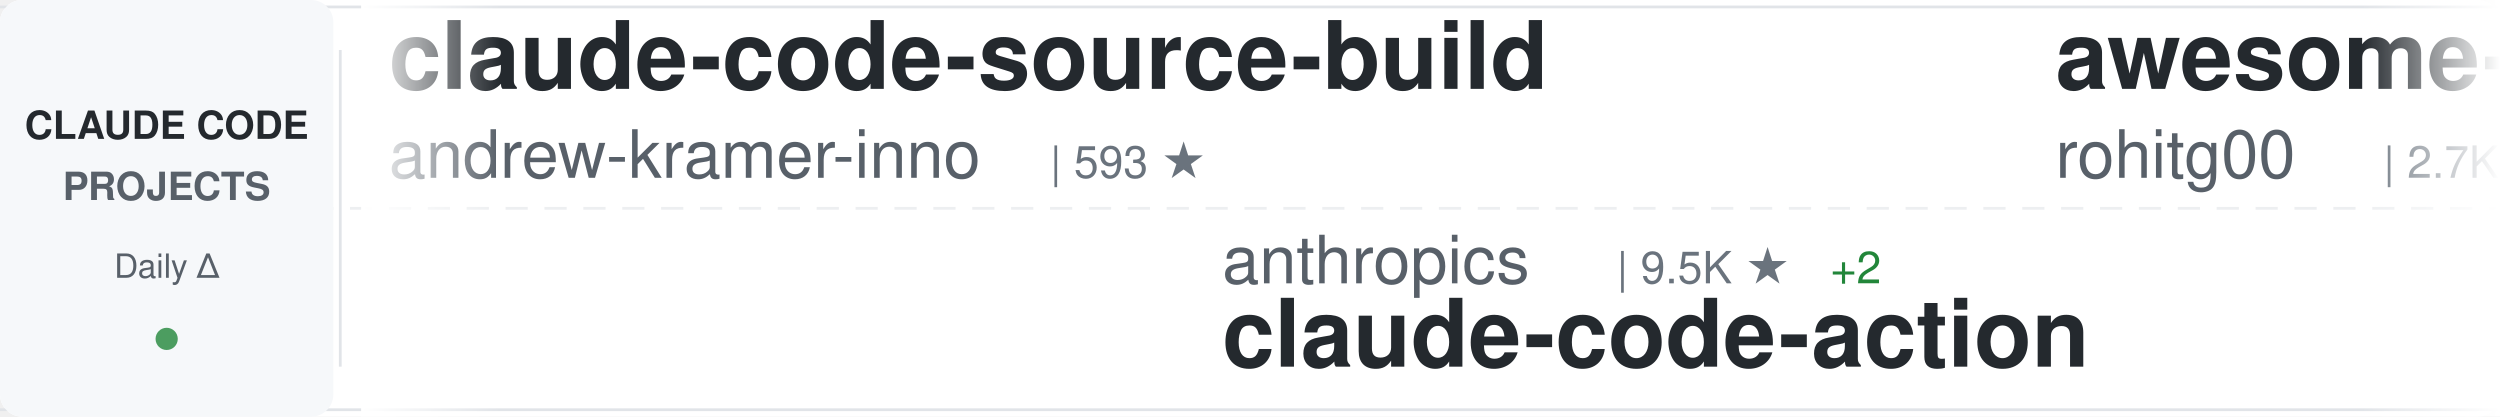
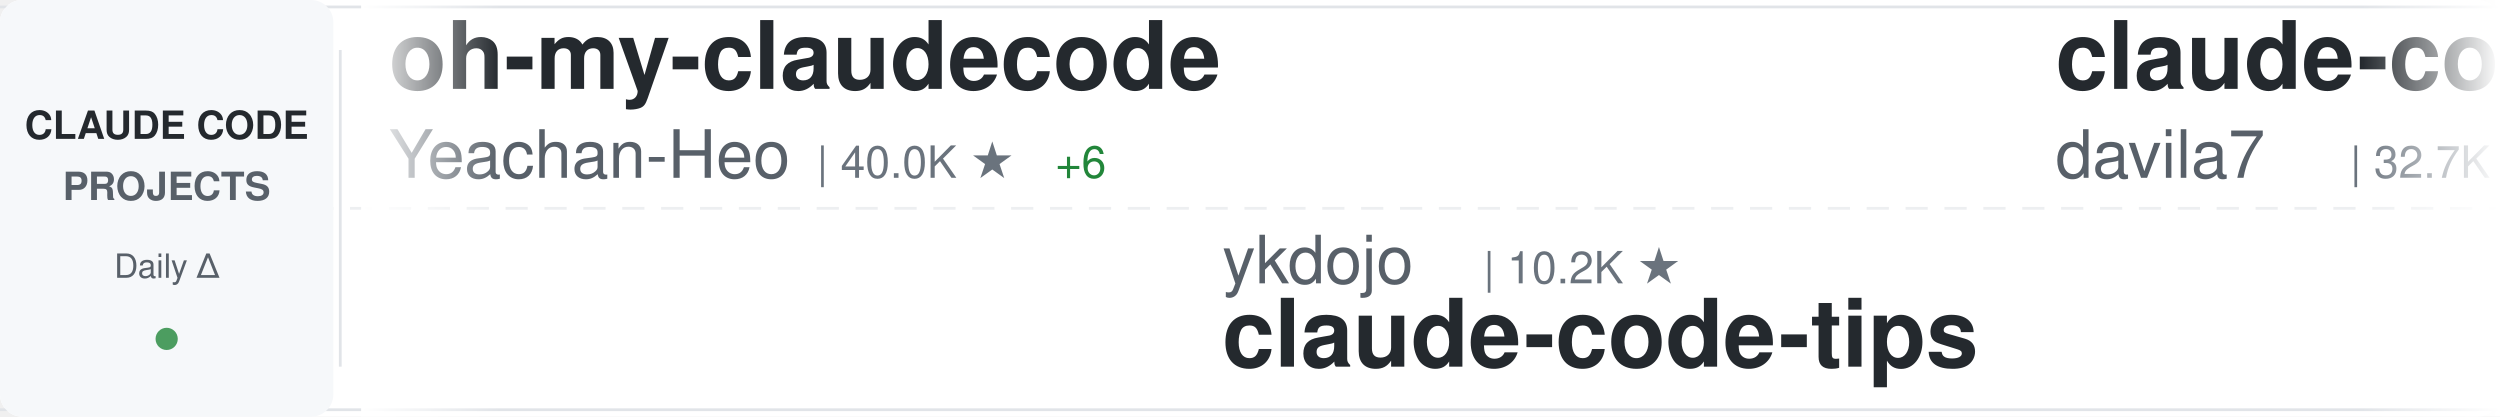
<svg xmlns="http://www.w3.org/2000/svg" width="900" height="150">
  <defs>
    <linearGradient id="awesomeLeftFade" x1="0%" y1="0%" x2="100%" y2="0%">
      <stop offset="0%" style="stop-color:#ffffff;stop-opacity:1" />
      <stop offset="100%" style="stop-color:#ffffff;stop-opacity:0" />
    </linearGradient>
    <linearGradient id="awesomeRightFade" x1="0%" y1="0%" x2="100%" y2="0%">
      <stop offset="0%" style="stop-color:#ffffff;stop-opacity:0" />
      <stop offset="100%" style="stop-color:#ffffff;stop-opacity:1" />
    </linearGradient>
  </defs>
  <rect width="900" height="150" fill="#ffffff" rx="8" />
  <rect x="0" y="2" width="900" height="1" fill="#e1e4e8" />
  <rect x="0" y="147" width="900" height="1" fill="#e1e4e8" />
  <line x1="0" y1="75" x2="900" y2="75" stroke="#e1e4e8" stroke-width="1" stroke-dasharray="8 6" opacity="0.6" />
  <rect x="0" y="0" width="120" height="150" fill="#f6f8fa" rx="8" />
  <text x="60" y="50" font-family="-apple-system, BlinkMacSystemFont, 'Segoe UI', Helvetica, Arial, sans-serif" font-size="14" font-weight="600" fill="#24292e" text-anchor="middle">CLAUDE CODE</text>
  <text x="60" y="72" font-family="-apple-system, BlinkMacSystemFont, 'Segoe UI', Helvetica, Arial, sans-serif" font-size="14" font-weight="600" fill="#586069" text-anchor="middle">PROJECTS</text>
  <text x="60" y="100" font-family="-apple-system, BlinkMacSystemFont, 'Segoe UI', Helvetica, Arial, sans-serif" font-size="12" font-weight="500" fill="#586069" text-anchor="middle">Daily Δ</text>
  <circle cx="60" cy="122" r="4" fill="#22863a" opacity="0.8" />
  <rect x="122" y="18" width="1" height="114" fill="#e1e4e8" />
  <clipPath id="awesomeTickerClip">
    <rect x="130" y="0" width="770" height="150" />
  </clipPath>
  <g clip-path="url(#awesomeTickerClip)">
    <g id="awesomeTickerItems">
      <animateTransform attributeName="transform" attributeType="XML" type="translate" from="0 0" to="-3000 0" dur="54s" repeatCount="indefinite" />
      <g transform="translate(0, 0)">
+         <text x="140" y="32" font-family="-apple-system, BlinkMacSystemFont, 'Segoe UI', Helvetica, Arial, sans-serif" font-size="34" font-weight="600" fill="#24292e">oh-my-claudecode</text>
+         <text x="140" y="64" font-family="-apple-system, BlinkMacSystemFont, 'Segoe UI', Helvetica, Arial, sans-serif" font-size="24" font-weight="400" fill="#586069">Yeachan-Heo</text>
+         <text x="294" y="64" font-family="-apple-system, BlinkMacSystemFont, 'Segoe UI', Helvetica, Arial, sans-serif" font-size="16" font-weight="500" fill="#6a737d">| 40.0K ★</text>
+         <text x="380" y="64" font-family="-apple-system, BlinkMacSystemFont, 'Segoe UI', Helvetica, Arial, sans-serif" font-size="16" font-weight="500" fill="#22863a"> +6</text>
+       </g>
+       <g transform="translate(300, 0)">
+         <text x="140" y="102" font-family="-apple-system, BlinkMacSystemFont, 'Segoe UI', Helvetica, Arial, sans-serif" font-size="24" font-weight="400" fill="#586069">ykdojo</text>
+         <text x="234" y="102" font-family="-apple-system, BlinkMacSystemFont, 'Segoe UI', Helvetica, Arial, sans-serif" font-size="16" font-weight="500" fill="#6a737d">| 10.2K ★</text>
+         <text x="140" y="132" font-family="-apple-system, BlinkMacSystemFont, 'Segoe UI', Helvetica, Arial, sans-serif" font-size="34" font-weight="600" fill="#24292e">claude-code-tips</text>
+       </g>
+       <g transform="translate(600, 0)">
+         <text x="140" y="32" font-family="-apple-system, BlinkMacSystemFont, 'Segoe UI', Helvetica, Arial, sans-serif" font-size="34" font-weight="600" fill="#24292e">claude-code-templates</text>
+         <text x="140" y="64" font-family="-apple-system, BlinkMacSystemFont, 'Segoe UI', Helvetica, Arial, sans-serif" font-size="24" font-weight="400" fill="#586069">davila7</text>
+         <text x="246" y="64" font-family="-apple-system, BlinkMacSystemFont, 'Segoe UI', Helvetica, Arial, sans-serif" font-size="16" font-weight="500" fill="#6a737d">| 32.7K ★</text>
+         <text x="332" y="64" font-family="-apple-system, BlinkMacSystemFont, 'Segoe UI', Helvetica, Arial, sans-serif" font-size="16" font-weight="500" fill="#22863a"> +1</text>
+       </g>
+       <g transform="translate(900, 0)">
+         <text x="140" y="102" font-family="-apple-system, BlinkMacSystemFont, 'Segoe UI', Helvetica, Arial, sans-serif" font-size="24" font-weight="400" fill="#586069">rohitg00</text>
+         <text x="258" y="102" font-family="-apple-system, BlinkMacSystemFont, 'Segoe UI', Helvetica, Arial, sans-serif" font-size="16" font-weight="500" fill="#6a737d">| 2.7K ★</text>
+         <text x="140" y="132" font-family="-apple-system, BlinkMacSystemFont, 'Segoe UI', Helvetica, Arial, sans-serif" font-size="34" font-weight="600" fill="#24292e">awesome-claude-code-tool...</text>
+       </g>
+       <g transform="translate(1200, 0)">
        <text x="140" y="32" font-family="-apple-system, BlinkMacSystemFont, 'Segoe UI', Helvetica, Arial, sans-serif" font-size="34" font-weight="600" fill="#24292e">claude-code-source-build</text>
        <text x="140" y="64" font-family="-apple-system, BlinkMacSystemFont, 'Segoe UI', Helvetica, Arial, sans-serif" font-size="24" font-weight="400" fill="#586069">andrew-kramer-inno</text>
        <text x="378" y="64" font-family="-apple-system, BlinkMacSystemFont, 'Segoe UI', Helvetica, Arial, sans-serif" font-size="16" font-weight="500" fill="#6a737d">| 593 ★</text>
      </g>
-       <g transform="translate(300, 0)">
-         <text x="140" y="102" font-family="-apple-system, BlinkMacSystemFont, 'Segoe UI', Helvetica, Arial, sans-serif" font-size="24" font-weight="400" fill="#586069">anthropics</text>
-         <text x="282" y="102" font-family="-apple-system, BlinkMacSystemFont, 'Segoe UI', Helvetica, Arial, sans-serif" font-size="16" font-weight="500" fill="#6a737d">| 9.5K ★</text>
-         <text x="359" y="102" font-family="-apple-system, BlinkMacSystemFont, 'Segoe UI', Helvetica, Arial, sans-serif" font-size="16" font-weight="500" fill="#22863a"> +2</text>
-         <text x="140" y="132" font-family="-apple-system, BlinkMacSystemFont, 'Segoe UI', Helvetica, Arial, sans-serif" font-size="34" font-weight="600" fill="#24292e">claude-code-action</text>
-       </g>
-       <g transform="translate(600, 0)">
-         <text x="140" y="32" font-family="-apple-system, BlinkMacSystemFont, 'Segoe UI', Helvetica, Arial, sans-serif" font-size="34" font-weight="600" fill="#24292e">awesome-claude-code-tool...</text>
-         <text x="140" y="64" font-family="-apple-system, BlinkMacSystemFont, 'Segoe UI', Helvetica, Arial, sans-serif" font-size="24" font-weight="400" fill="#586069">rohitg00</text>
-         <text x="258" y="64" font-family="-apple-system, BlinkMacSystemFont, 'Segoe UI', Helvetica, Arial, sans-serif" font-size="16" font-weight="500" fill="#6a737d">| 2.7K ★</text>
-       </g>
-       <g transform="translate(900, 0)">
-         <text x="140" y="102" font-family="-apple-system, BlinkMacSystemFont, 'Segoe UI', Helvetica, Arial, sans-serif" font-size="24" font-weight="400" fill="#586069">techjarves</text>
-         <text x="282" y="102" font-family="-apple-system, BlinkMacSystemFont, 'Segoe UI', Helvetica, Arial, sans-serif" font-size="16" font-weight="500" fill="#6a737d">| 1.6K ★</text>
-         <text x="140" y="132" font-family="-apple-system, BlinkMacSystemFont, 'Segoe UI', Helvetica, Arial, sans-serif" font-size="34" font-weight="600" fill="#24292e">ClaudeCode-Portable</text>
-       </g>
-       <g transform="translate(1200, 0)">
-         <text x="140" y="32" font-family="-apple-system, BlinkMacSystemFont, 'Segoe UI', Helvetica, Arial, sans-serif" font-size="34" font-weight="600" fill="#24292e">claude-code-engineering</text>
-         <text x="140" y="64" font-family="-apple-system, BlinkMacSystemFont, 'Segoe UI', Helvetica, Arial, sans-serif" font-size="24" font-weight="400" fill="#586069">huangjia2019</text>
-         <text x="306" y="64" font-family="-apple-system, BlinkMacSystemFont, 'Segoe UI', Helvetica, Arial, sans-serif" font-size="16" font-weight="500" fill="#6a737d">| 1.1K ★</text>
-       </g>
      <g transform="translate(1500, 0)">
-         <text x="140" y="102" font-family="-apple-system, BlinkMacSystemFont, 'Segoe UI', Helvetica, Arial, sans-serif" font-size="24" font-weight="400" fill="#586069">wanshuiyin</text>
-         <text x="282" y="102" font-family="-apple-system, BlinkMacSystemFont, 'Segoe UI', Helvetica, Arial, sans-serif" font-size="16" font-weight="500" fill="#6a737d">| 17.6K ★</text>
-         <text x="368" y="102" font-family="-apple-system, BlinkMacSystemFont, 'Segoe UI', Helvetica, Arial, sans-serif" font-size="16" font-weight="500" fill="#22863a"> +8</text>
-         <text x="140" y="132" font-family="-apple-system, BlinkMacSystemFont, 'Segoe UI', Helvetica, Arial, sans-serif" font-size="34" font-weight="600" fill="#24292e">Auto-claude-code-researc...</text>
+         <text x="140" y="102" font-family="-apple-system, BlinkMacSystemFont, 'Segoe UI', Helvetica, Arial, sans-serif" font-size="24" font-weight="400" fill="#586069">VoltAgent</text>
+         <text x="270" y="102" font-family="-apple-system, BlinkMacSystemFont, 'Segoe UI', Helvetica, Arial, sans-serif" font-size="16" font-weight="500" fill="#6a737d">| 25.8K ★</text>
+         <text x="356" y="102" font-family="-apple-system, BlinkMacSystemFont, 'Segoe UI', Helvetica, Arial, sans-serif" font-size="16" font-weight="500" fill="#22863a"> +5</text>
+         <text x="140" y="132" font-family="-apple-system, BlinkMacSystemFont, 'Segoe UI', Helvetica, Arial, sans-serif" font-size="34" font-weight="600" fill="#24292e">awesome-claude-code-suba...</text>
      </g>
      <g transform="translate(1800, 0)">
-         <text x="140" y="32" font-family="-apple-system, BlinkMacSystemFont, 'Segoe UI', Helvetica, Arial, sans-serif" font-size="34" font-weight="600" fill="#24292e">claude-code-sourcemap</text>
-         <text x="140" y="64" font-family="-apple-system, BlinkMacSystemFont, 'Segoe UI', Helvetica, Arial, sans-serif" font-size="24" font-weight="400" fill="#586069">ChinaSiro</text>
-         <text x="270" y="64" font-family="-apple-system, BlinkMacSystemFont, 'Segoe UI', Helvetica, Arial, sans-serif" font-size="16" font-weight="500" fill="#6a737d">| 9.7K ★</text>
+         <text x="140" y="32" font-family="-apple-system, BlinkMacSystemFont, 'Segoe UI', Helvetica, Arial, sans-serif" font-size="34" font-weight="600" fill="#24292e">andrej-karpathy-skills</text>
+         <text x="140" y="64" font-family="-apple-system, BlinkMacSystemFont, 'Segoe UI', Helvetica, Arial, sans-serif" font-size="24" font-weight="400" fill="#586069">multica-ai</text>
+         <text x="282" y="64" font-family="-apple-system, BlinkMacSystemFont, 'Segoe UI', Helvetica, Arial, sans-serif" font-size="16" font-weight="500" fill="#6a737d">| 220.3K ★</text>
+         <text x="377" y="64" font-family="-apple-system, BlinkMacSystemFont, 'Segoe UI', Helvetica, Arial, sans-serif" font-size="16" font-weight="500" fill="#22863a"> +29</text>
      </g>
      <g transform="translate(2100, 0)">
-         <text x="140" y="102" font-family="-apple-system, BlinkMacSystemFont, 'Segoe UI', Helvetica, Arial, sans-serif" font-size="24" font-weight="400" fill="#586069">anthropics</text>
-         <text x="282" y="102" font-family="-apple-system, BlinkMacSystemFont, 'Segoe UI', Helvetica, Arial, sans-serif" font-size="16" font-weight="500" fill="#6a737d">| 181.5K ★</text>
-         <text x="377" y="102" font-family="-apple-system, BlinkMacSystemFont, 'Segoe UI', Helvetica, Arial, sans-serif" font-size="16" font-weight="500" fill="#22863a"> +25</text>
-         <text x="140" y="132" font-family="-apple-system, BlinkMacSystemFont, 'Segoe UI', Helvetica, Arial, sans-serif" font-size="34" font-weight="600" fill="#24292e">skills</text>
+         <text x="140" y="102" font-family="-apple-system, BlinkMacSystemFont, 'Segoe UI', Helvetica, Arial, sans-serif" font-size="24" font-weight="400" fill="#586069">overwirehq</text>
+         <text x="282" y="102" font-family="-apple-system, BlinkMacSystemFont, 'Segoe UI', Helvetica, Arial, sans-serif" font-size="16" font-weight="500" fill="#6a737d">| 2.8K ★</text>
+         <text x="140" y="132" font-family="-apple-system, BlinkMacSystemFont, 'Segoe UI', Helvetica, Arial, sans-serif" font-size="34" font-weight="600" fill="#24292e">claude-code-telegram</text>
      </g>
      <g transform="translate(2400, 0)">
-         <text x="140" y="32" font-family="-apple-system, BlinkMacSystemFont, 'Segoe UI', Helvetica, Arial, sans-serif" font-size="34" font-weight="600" fill="#24292e">claude-code-system-promp...</text>
-         <text x="140" y="64" font-family="-apple-system, BlinkMacSystemFont, 'Segoe UI', Helvetica, Arial, sans-serif" font-size="24" font-weight="400" fill="#586069">Piebald-AI</text>
-         <text x="282" y="64" font-family="-apple-system, BlinkMacSystemFont, 'Segoe UI', Helvetica, Arial, sans-serif" font-size="16" font-weight="500" fill="#6a737d">| 12.9K ★</text>
+         <text x="140" y="32" font-family="-apple-system, BlinkMacSystemFont, 'Segoe UI', Helvetica, Arial, sans-serif" font-size="34" font-weight="600" fill="#24292e">claude-code-spec-workflo...</text>
+         <text x="140" y="64" font-family="-apple-system, BlinkMacSystemFont, 'Segoe UI', Helvetica, Arial, sans-serif" font-size="24" font-weight="400" fill="#586069">Pimzino</text>
+         <text x="246" y="64" font-family="-apple-system, BlinkMacSystemFont, 'Segoe UI', Helvetica, Arial, sans-serif" font-size="16" font-weight="500" fill="#6a737d">| 3.9K ★</text>
      </g>
      <g transform="translate(2700, 0)">
-         <text x="140" y="102" font-family="-apple-system, BlinkMacSystemFont, 'Segoe UI', Helvetica, Arial, sans-serif" font-size="24" font-weight="400" fill="#586069">anthropics</text>
-         <text x="282" y="102" font-family="-apple-system, BlinkMacSystemFont, 'Segoe UI', Helvetica, Arial, sans-serif" font-size="16" font-weight="500" fill="#6a737d">| 6.4K ★</text>
-         <text x="359" y="102" font-family="-apple-system, BlinkMacSystemFont, 'Segoe UI', Helvetica, Arial, sans-serif" font-size="16" font-weight="500" fill="#22863a"> +1</text>
-         <text x="140" y="132" font-family="-apple-system, BlinkMacSystemFont, 'Segoe UI', Helvetica, Arial, sans-serif" font-size="34" font-weight="600" fill="#24292e">claude-code-security-rev...</text>
+         <text x="140" y="102" font-family="-apple-system, BlinkMacSystemFont, 'Segoe UI', Helvetica, Arial, sans-serif" font-size="24" font-weight="400" fill="#586069">disler</text>
+         <text x="234" y="102" font-family="-apple-system, BlinkMacSystemFont, 'Segoe UI', Helvetica, Arial, sans-serif" font-size="16" font-weight="500" fill="#6a737d">| 3.9K ★</text>
+         <text x="140" y="132" font-family="-apple-system, BlinkMacSystemFont, 'Segoe UI', Helvetica, Arial, sans-serif" font-size="34" font-weight="600" fill="#24292e">claude-code-hooks-master...</text>
      </g>
      <g transform="translate(3000, 0)">
-         <text x="140" y="32" font-family="-apple-system, BlinkMacSystemFont, 'Segoe UI', Helvetica, Arial, sans-serif" font-size="34" font-weight="600" fill="#24292e">claude-code-source-build</text>
-         <text x="140" y="64" font-family="-apple-system, BlinkMacSystemFont, 'Segoe UI', Helvetica, Arial, sans-serif" font-size="24" font-weight="400" fill="#586069">andrew-kramer-inno</text>
-         <text x="378" y="64" font-family="-apple-system, BlinkMacSystemFont, 'Segoe UI', Helvetica, Arial, sans-serif" font-size="16" font-weight="500" fill="#6a737d">| 593 ★</text>
+         <text x="140" y="32" font-family="-apple-system, BlinkMacSystemFont, 'Segoe UI', Helvetica, Arial, sans-serif" font-size="34" font-weight="600" fill="#24292e">oh-my-claudecode</text>
+         <text x="140" y="64" font-family="-apple-system, BlinkMacSystemFont, 'Segoe UI', Helvetica, Arial, sans-serif" font-size="24" font-weight="400" fill="#586069">Yeachan-Heo</text>
+         <text x="294" y="64" font-family="-apple-system, BlinkMacSystemFont, 'Segoe UI', Helvetica, Arial, sans-serif" font-size="16" font-weight="500" fill="#6a737d">| 40.0K ★</text>
+         <text x="380" y="64" font-family="-apple-system, BlinkMacSystemFont, 'Segoe UI', Helvetica, Arial, sans-serif" font-size="16" font-weight="500" fill="#22863a"> +6</text>
      </g>
      <g transform="translate(3300, 0)">
-         <text x="140" y="102" font-family="-apple-system, BlinkMacSystemFont, 'Segoe UI', Helvetica, Arial, sans-serif" font-size="24" font-weight="400" fill="#586069">anthropics</text>
-         <text x="282" y="102" font-family="-apple-system, BlinkMacSystemFont, 'Segoe UI', Helvetica, Arial, sans-serif" font-size="16" font-weight="500" fill="#6a737d">| 9.5K ★</text>
-         <text x="359" y="102" font-family="-apple-system, BlinkMacSystemFont, 'Segoe UI', Helvetica, Arial, sans-serif" font-size="16" font-weight="500" fill="#22863a"> +2</text>
-         <text x="140" y="132" font-family="-apple-system, BlinkMacSystemFont, 'Segoe UI', Helvetica, Arial, sans-serif" font-size="34" font-weight="600" fill="#24292e">claude-code-action</text>
+         <text x="140" y="102" font-family="-apple-system, BlinkMacSystemFont, 'Segoe UI', Helvetica, Arial, sans-serif" font-size="24" font-weight="400" fill="#586069">ykdojo</text>
+         <text x="234" y="102" font-family="-apple-system, BlinkMacSystemFont, 'Segoe UI', Helvetica, Arial, sans-serif" font-size="16" font-weight="500" fill="#6a737d">| 10.2K ★</text>
+         <text x="140" y="132" font-family="-apple-system, BlinkMacSystemFont, 'Segoe UI', Helvetica, Arial, sans-serif" font-size="34" font-weight="600" fill="#24292e">claude-code-tips</text>
      </g>
      <g transform="translate(3600, 0)">
-         <text x="140" y="32" font-family="-apple-system, BlinkMacSystemFont, 'Segoe UI', Helvetica, Arial, sans-serif" font-size="34" font-weight="600" fill="#24292e">awesome-claude-code-tool...</text>
-         <text x="140" y="64" font-family="-apple-system, BlinkMacSystemFont, 'Segoe UI', Helvetica, Arial, sans-serif" font-size="24" font-weight="400" fill="#586069">rohitg00</text>
-         <text x="258" y="64" font-family="-apple-system, BlinkMacSystemFont, 'Segoe UI', Helvetica, Arial, sans-serif" font-size="16" font-weight="500" fill="#6a737d">| 2.7K ★</text>
+         <text x="140" y="32" font-family="-apple-system, BlinkMacSystemFont, 'Segoe UI', Helvetica, Arial, sans-serif" font-size="34" font-weight="600" fill="#24292e">claude-code-templates</text>
+         <text x="140" y="64" font-family="-apple-system, BlinkMacSystemFont, 'Segoe UI', Helvetica, Arial, sans-serif" font-size="24" font-weight="400" fill="#586069">davila7</text>
+         <text x="246" y="64" font-family="-apple-system, BlinkMacSystemFont, 'Segoe UI', Helvetica, Arial, sans-serif" font-size="16" font-weight="500" fill="#6a737d">| 32.7K ★</text>
+         <text x="332" y="64" font-family="-apple-system, BlinkMacSystemFont, 'Segoe UI', Helvetica, Arial, sans-serif" font-size="16" font-weight="500" fill="#22863a"> +1</text>
      </g>
      <g transform="translate(3900, 0)">
-         <text x="140" y="102" font-family="-apple-system, BlinkMacSystemFont, 'Segoe UI', Helvetica, Arial, sans-serif" font-size="24" font-weight="400" fill="#586069">techjarves</text>
-         <text x="282" y="102" font-family="-apple-system, BlinkMacSystemFont, 'Segoe UI', Helvetica, Arial, sans-serif" font-size="16" font-weight="500" fill="#6a737d">| 1.6K ★</text>
-         <text x="140" y="132" font-family="-apple-system, BlinkMacSystemFont, 'Segoe UI', Helvetica, Arial, sans-serif" font-size="34" font-weight="600" fill="#24292e">ClaudeCode-Portable</text>
+         <text x="140" y="102" font-family="-apple-system, BlinkMacSystemFont, 'Segoe UI', Helvetica, Arial, sans-serif" font-size="24" font-weight="400" fill="#586069">rohitg00</text>
+         <text x="258" y="102" font-family="-apple-system, BlinkMacSystemFont, 'Segoe UI', Helvetica, Arial, sans-serif" font-size="16" font-weight="500" fill="#6a737d">| 2.7K ★</text>
+         <text x="140" y="132" font-family="-apple-system, BlinkMacSystemFont, 'Segoe UI', Helvetica, Arial, sans-serif" font-size="34" font-weight="600" fill="#24292e">awesome-claude-code-tool...</text>
      </g>
    </g>
  </g>
  <rect x="130" y="0" width="50" height="150" fill="url(#awesomeLeftFade)" />
  <rect x="850" y="0" width="50" height="150" fill="url(#awesomeRightFade)" />
</svg>
